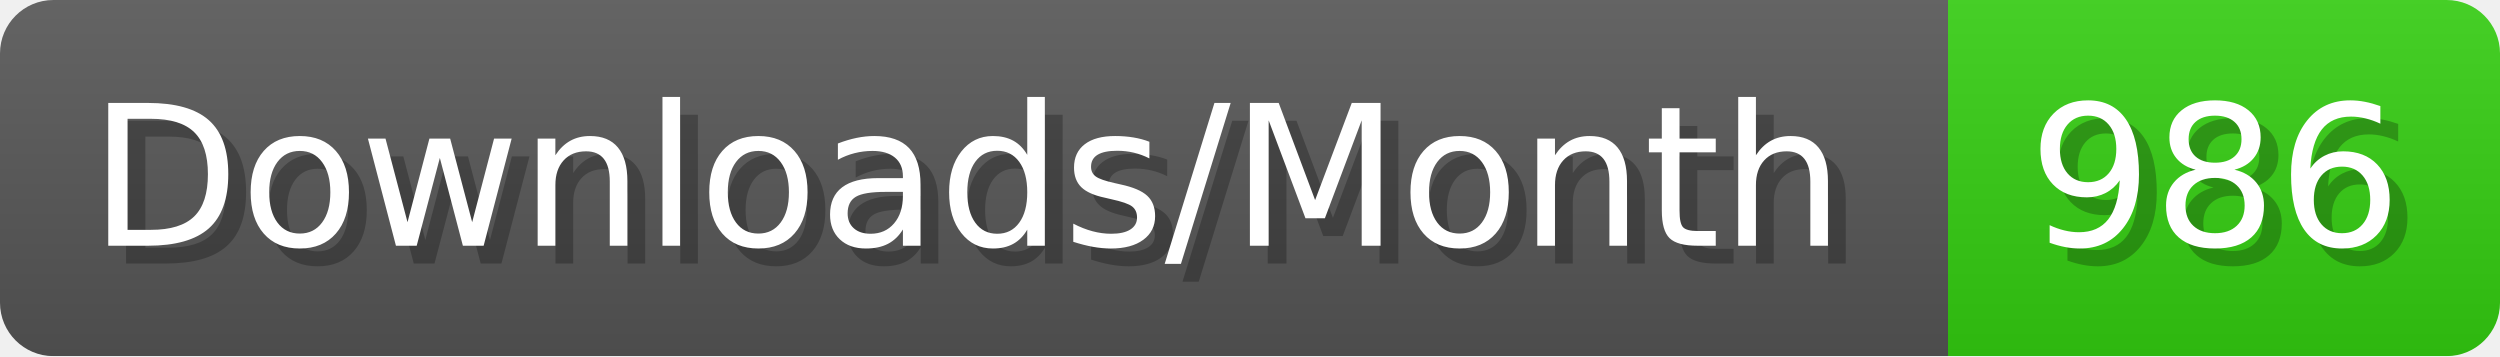
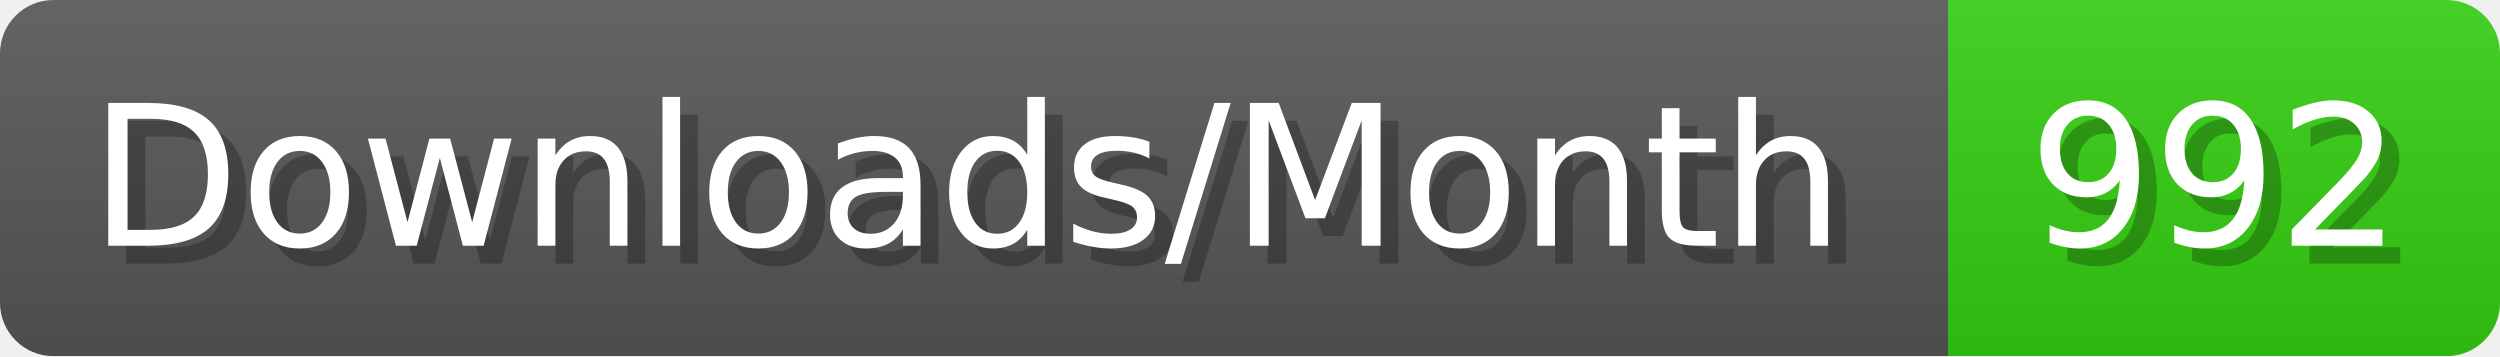
- <svg xmlns="http://www.w3.org/2000/svg" width="140.4" height="20" viewBox="0 0 1404 200" role="img" aria-label="Downloads/Month: 986">
+ <svg xmlns="http://www.w3.org/2000/svg" width="140.4" height="20" viewBox="0 0 1404 200" role="img" aria-label="Downloads/Month: 992">
  <linearGradient id="YlXUI" x2="0" y2="100%">
    <stop offset="0" stop-opacity=".1" stop-color="#EEE" />
    <stop offset="1" stop-opacity=".1" />
  </linearGradient>
  <mask id="JHhop">
    <rect width="1404" height="200" rx="30" fill="#FFF" />
  </mask>
  <g mask="url(#JHhop)">
    <rect width="1094" height="200" fill="#555" />
    <rect width="310" height="200" fill="#3C1" x="1094" />
    <rect width="1404" height="200" fill="url(#YlXUI)" />
  </g>
  <g aria-hidden="true" fill="#fff" text-anchor="start" font-family="Verdana,DejaVu Sans,sans-serif" font-size="110">
    <text x="60" y="148" textLength="994" fill="#000" opacity="0.25">Downloads/Month</text>
    <text x="50" y="138" textLength="994">Downloads/Month</text>
-     <text x="1149" y="148" textLength="210" fill="#000" opacity="0.25">986</text>
-     <text x="1139" y="138" textLength="210">986</text>
+     <text x="1149" y="148" textLength="210" fill="#000" opacity="0.25">992</text>
+     <text x="1139" y="138" textLength="210">992</text>
  </g>
</svg>
